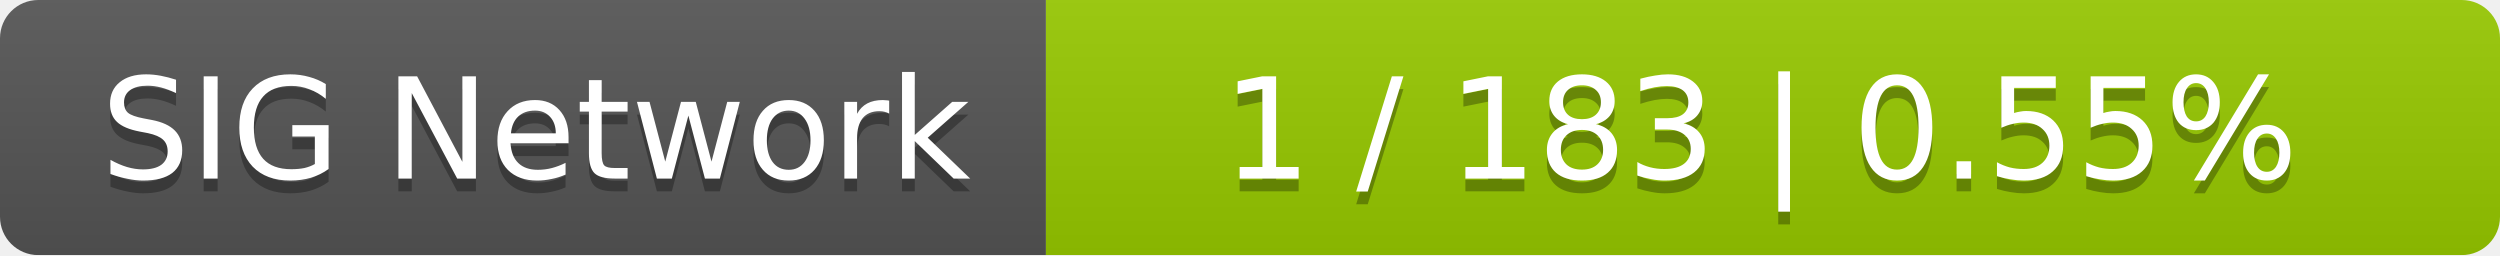
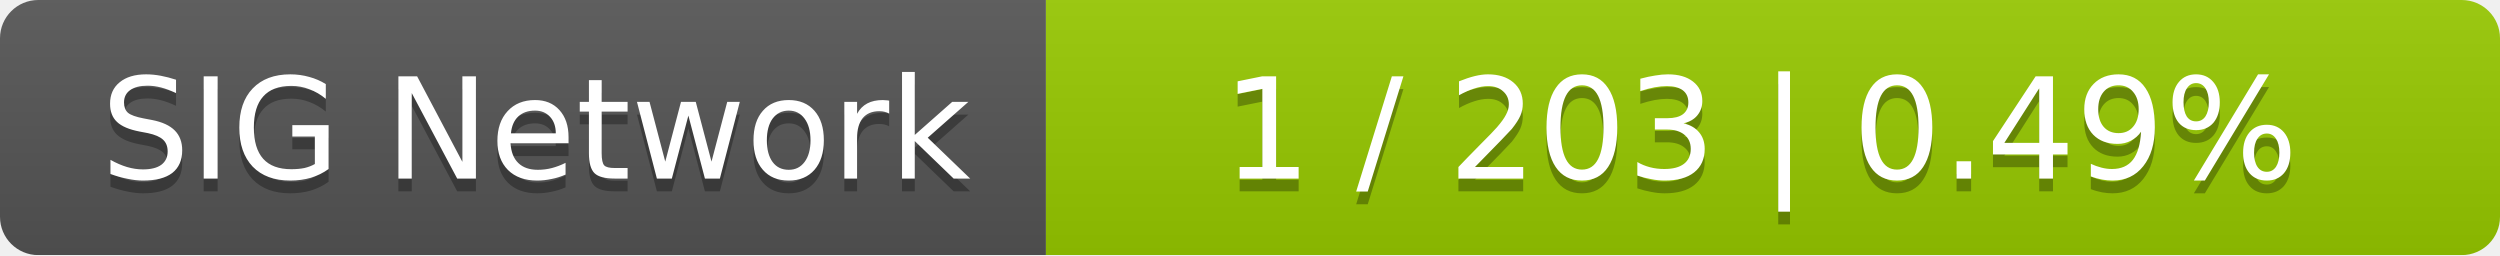
<svg xmlns="http://www.w3.org/2000/svg" width="196" height="20">
  <linearGradient id="smooth" x2="0" y2="100%">
    <stop offset="0" stop-color="#bbb" stop-opacity=".1" />
    <stop offset="1" stop-opacity=".1" />
  </linearGradient>
  <mask id="round">
    <rect width="196" height="20" rx="3" fill="#fff" />
  </mask>
  <g mask="url(#round)">
    <rect width="82" height="20" fill="#555" />
    <rect x="82" width="114" height="20" fill="#97ca00" />
    <rect width="196" height="20" fill="url(#smooth)" />
  </g>
  <g fill="#fff" text-anchor="middle" font-family="DejaVu Sans,Verdana,Geneva,sans-serif" font-size="11">
    <text x="42" y="15" fill="#010101" fill-opacity=".3">SIG Network</text>
    <text x="42" y="14">SIG Network</text>
-     <text x="138" y="15" fill="#010101" fill-opacity=".3">1 / 183    |    0.55%</text>
-     <text x="138" y="14">1 / 183    |    0.55%</text>
+     <text x="138" y="15" fill="#010101" fill-opacity=".3">1 / 203    |    0.49%</text>
+     <text x="138" y="14">1 / 203    |    0.49%</text>
  </g>
</svg>
